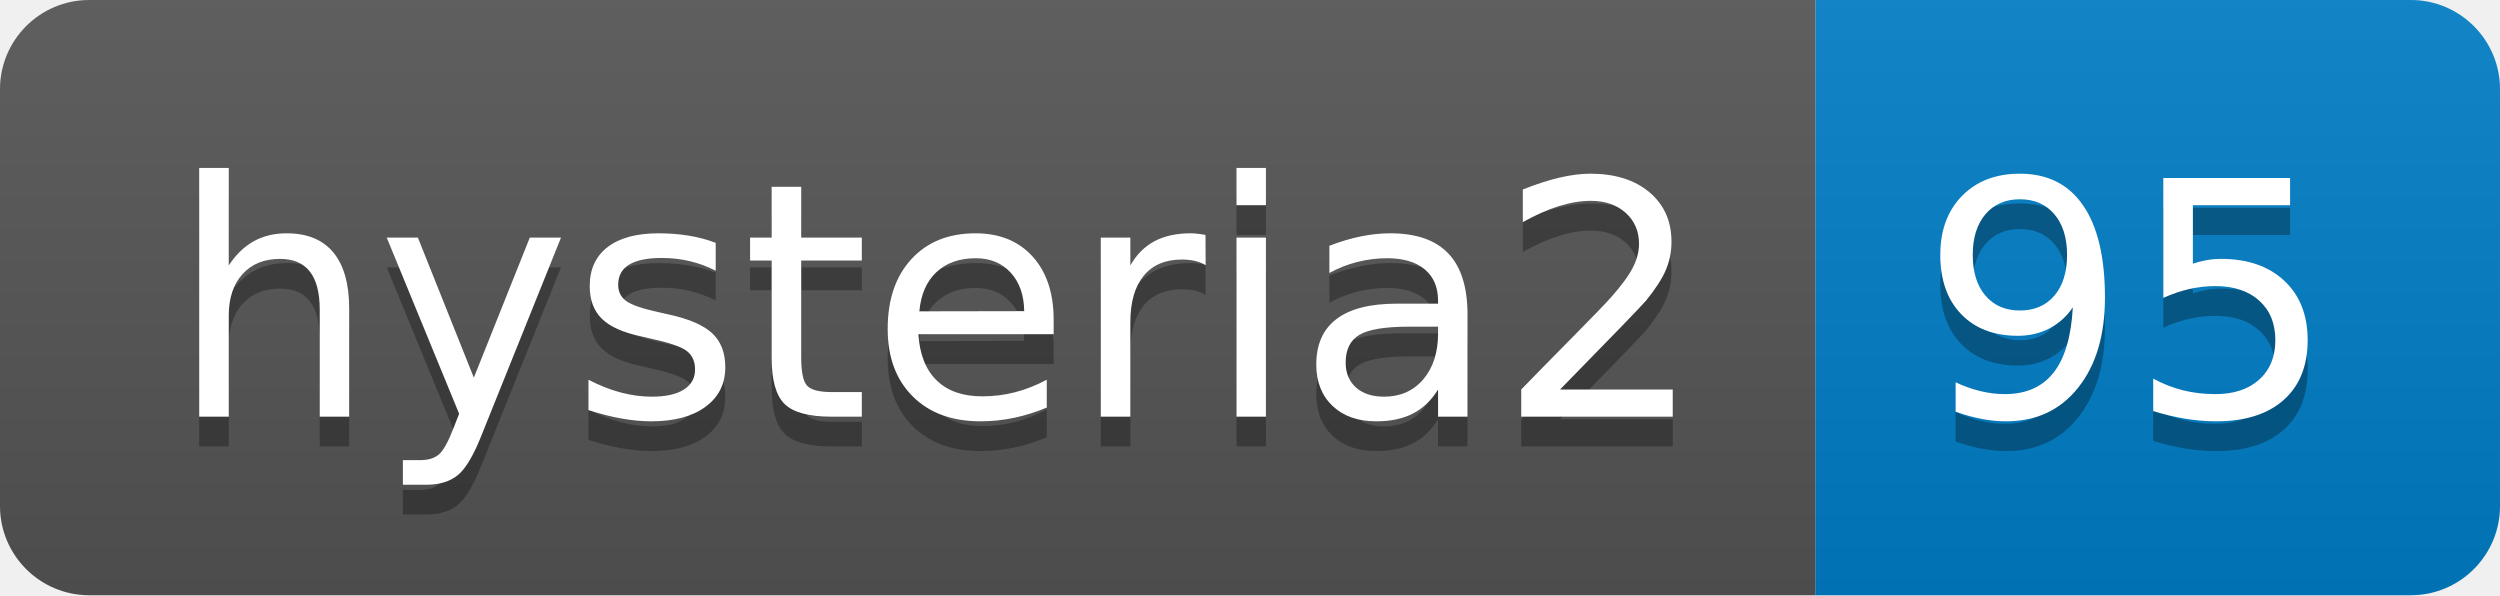
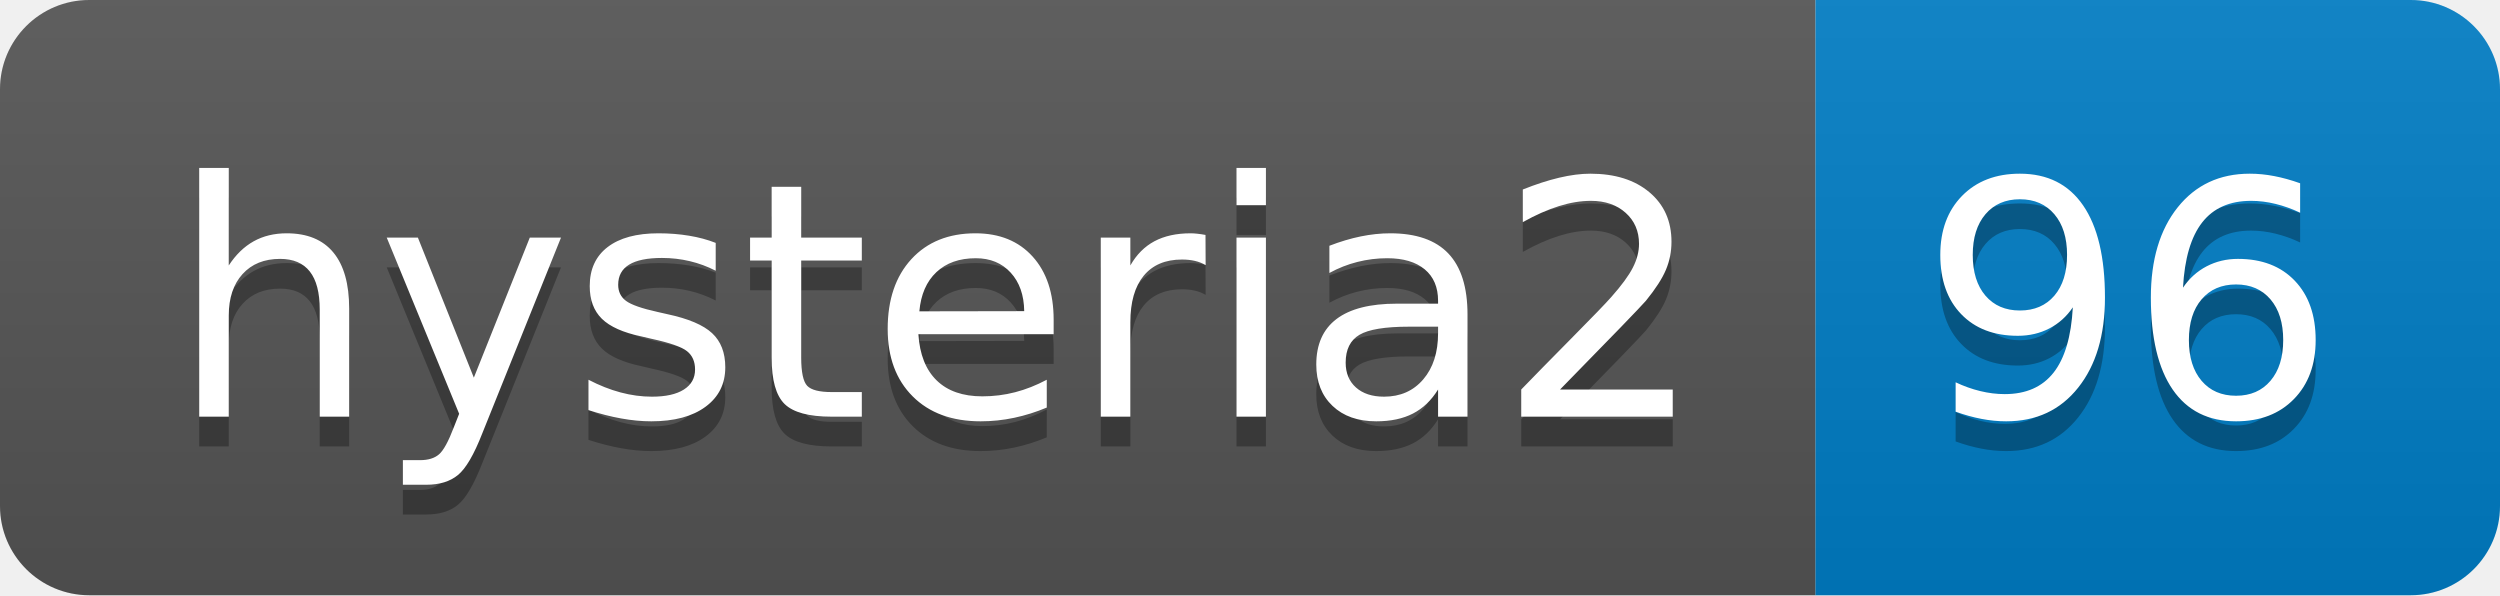
- <svg xmlns="http://www.w3.org/2000/svg" width="84" height="20" role="img" aria-label="hysteria2: 95">
+ <svg xmlns="http://www.w3.org/2000/svg" width="84" height="20" role="img" aria-label="hysteria2: 96">
  <linearGradient id="s" x2="0" y2="100%">
    <stop offset="0" stop-color="#bbb" stop-opacity=".1" />
    <stop offset="1" stop-opacity=".1" />
  </linearGradient>
  <clipPath id="r">
    <rect width="84" height="20" rx="3" fill="#fff" />
  </clipPath>
  <g clip-path="url(#r)">
    <rect width="61" height="20" fill="#555" />
    <rect x="61" width="23" height="20" fill="#007ec6" />
    <rect width="84" height="20" fill="url(#s)" />
  </g>
  <g fill="#fff" text-anchor="middle" font-family="Verdana,Geneva,DejaVu Sans,sans-serif" text-rendering="geometricPrecision" font-size="110">
    <text aria-hidden="true" x="315" y="150" fill="#010101" fill-opacity=".3" transform="scale(.1)" textLength="510">hysteria2</text>
    <text x="315" y="140" transform="scale(.1)" fill="#fff" textLength="510">hysteria2</text>
-     <text aria-hidden="true" x="715" y="150" fill="#010101" fill-opacity=".3" transform="scale(.1)" textLength="130">95</text>
-     <text x="715" y="140" transform="scale(.1)" fill="#fff" textLength="130">95</text>
+     <text aria-hidden="true" x="715" y="150" fill="#010101" fill-opacity=".3" transform="scale(.1)" textLength="130">96</text>
+     <text x="715" y="140" transform="scale(.1)" fill="#fff" textLength="130">96</text>
  </g>
</svg>
